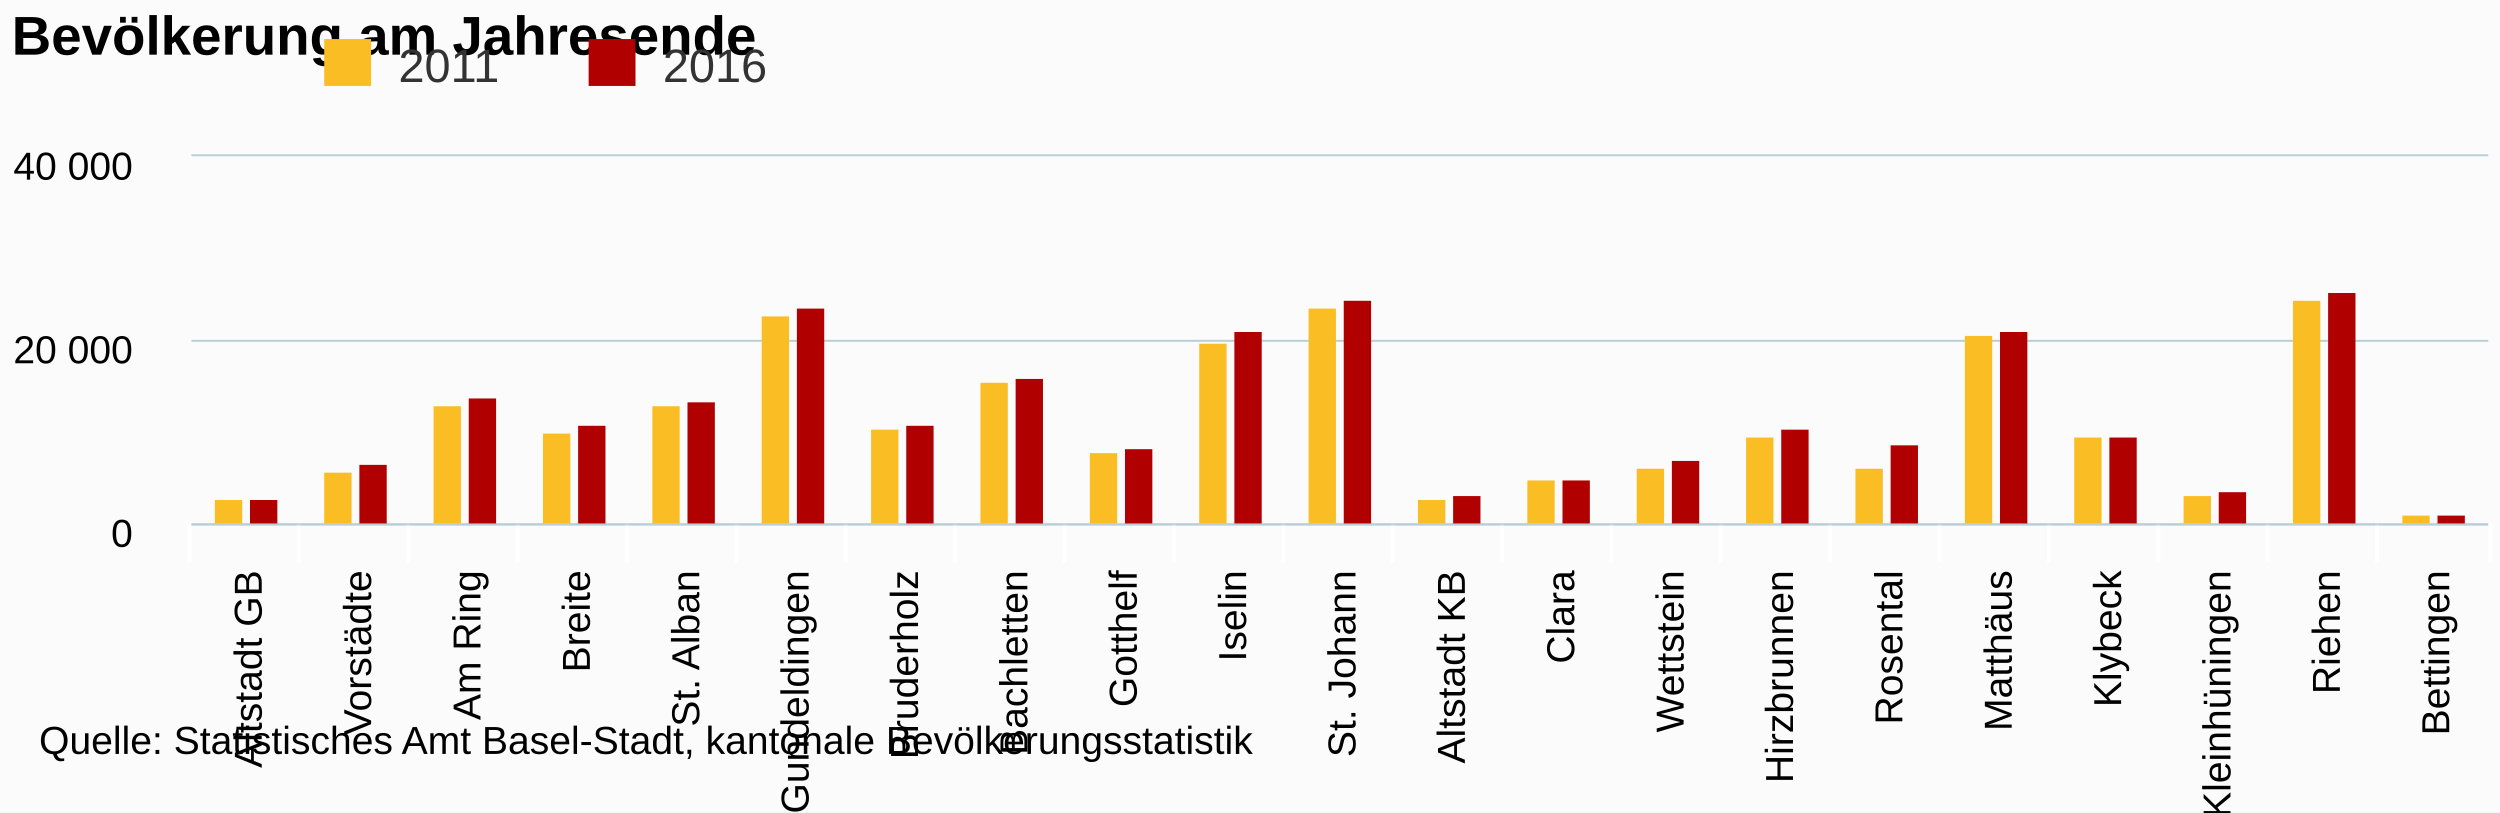
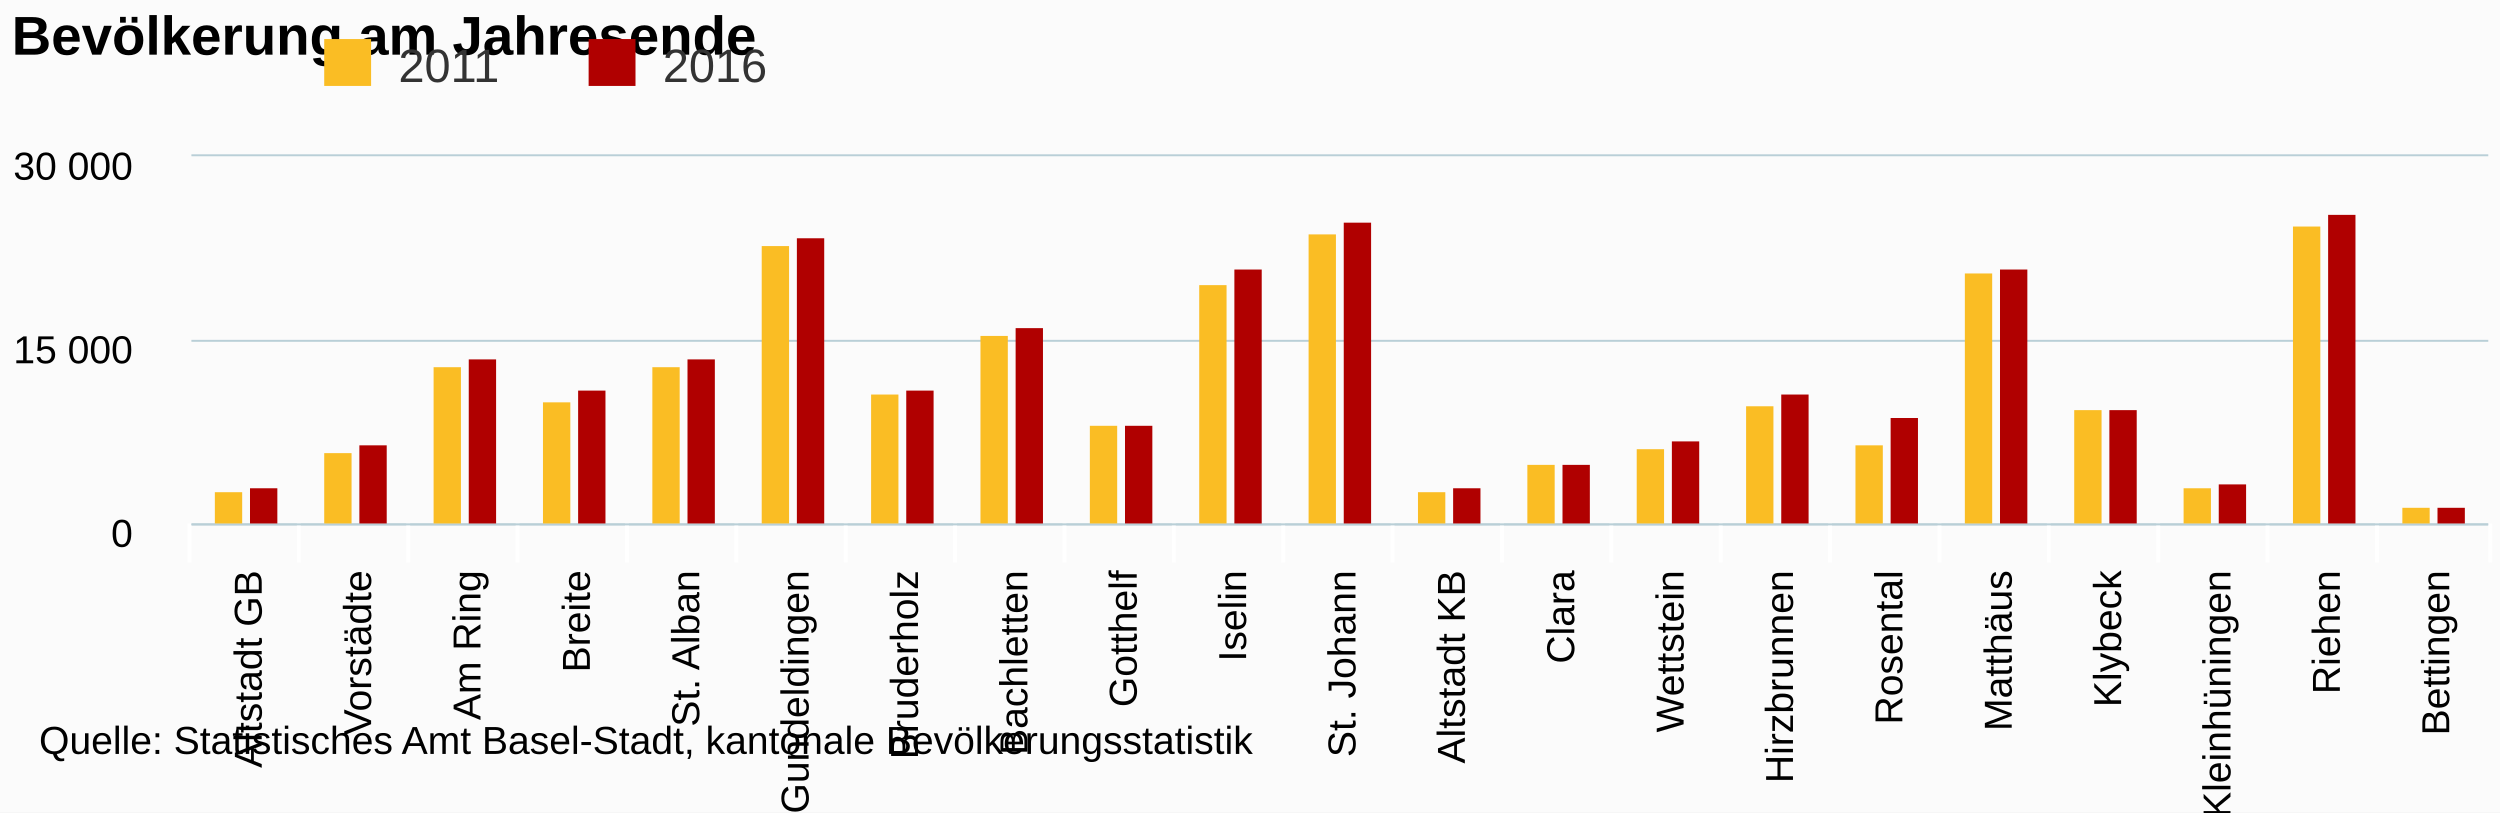
<svg xmlns="http://www.w3.org/2000/svg" class="highcharts-root" viewBox="0 0 640 208" font-family="Arial" font-size="12">
  <defs>
    <clipPath id="a">
      <path fill="none" d="M0 0h588v94H0z" />
    </clipPath>
  </defs>
  <rect fill="#fbfbfb" class="highcharts-background" width="640" height="208" rx="0" ry="0" />
  <path fill="none" class="highcharts-plot-background" d="M49 40h588v94H49z" />
  <g class="highcharts-grid highcharts-xaxis-grid">
    <path fill="none" class="highcharts-grid-line" d="M76.5 40v94m28-94v94m28-94v94m28-94v94m28-94v94m28-94v94m28-94v94m28-94v94m28-94v94m28-94v94m28-94v94m28-94v94m28-94v94m28-94v94m28-94v94m28-94v94m28-94v94m28-94v94m28-94v94m28-94v94m28-94v94m-588-94v94" />
  </g>
  <g class="highcharts-grid highcharts-yaxis-grid">
    <path fill="none" stroke="#B9CFD7" stroke-width=".5" class="highcharts-grid-line" d="M49 134.25h588m-588-47h588M49 39.75h588" />
  </g>
  <path fill="none" class="highcharts-plot-border" d="M49 40h588v94H49z" />
  <g class="highcharts-axis highcharts-xaxis">
    <path fill="none" class="highcharts-tick" stroke="#FFF" d="M76.5 134v10m28-10v10m28-10v10m28-10v10m28-10v10m28-10v10m28-10v10m28-10v10m28-10v10m28-10v10m28-10v10m28-10v10m28-10v10m28-10v10m28-10v10m28-10v10m28-10v10m28-10v10m28-10v10m28-10v10m29-10v10m-589-10v10" />
    <path fill="none" class="highcharts-axis-line" stroke="#B9CFD7" stroke-width=".5" d="M49 134.25h588" />
  </g>
  <g class="highcharts-axis highcharts-yaxis">
    <path fill="none" class="highcharts-axis-line" d="M49 40v94" />
  </g>
  <g class="highcharts-series-group">
    <g class="highcharts-series highcharts-series-0 highcharts-column-series highcharts-color-undefined highcharts-tracker" transform="translate(49 40)" clip-path="url(#a)">
-       <path fill="#FABD24" class="highcharts-point" d="M6 88h7v7H6zm28-7h7v14h-7zm28-17h7v31h-7zm28 7h7v24h-7zm28-7h7v31h-7zm28-23h7v54h-7zm28 29h7v25h-7zm28-12h7v37h-7zm28 18h7v19h-7zm28-28h7v47h-7zm28-9h7v56h-7zm28 49h7v7h-7zm28-5h7v12h-7zm28-3h7v15h-7zm28-8h7v23h-7zm28 8h7v15h-7zm28-34h7v49h-7zm28 26h7v23h-7zm28 15h7v8h-7zm28-50h7v58h-7zm28 55h7v3h-7z" />
+       <path fill="#FABD24" class="highcharts-point" d="M6 86h7v9H6zm28-10h7v19h-7zm28-22h7v41h-7zm28 9h7v32h-7zm28-9h7v41h-7zm28-31h7v72h-7zm28 38h7v34h-7zm28-15h7v49h-7zm28 23h7v26h-7zm28-36h7v62h-7zm28-13h7v75h-7zm28 66h7v9h-7zm28-7h7v16h-7zm28-4h7v20h-7zm28-11h7v31h-7zm28 10h7v21h-7zm28-44h7v65h-7zm28 35h7v30h-7zm28 20h7v10h-7zm28-67h7v77h-7zm28 72h7v5h-7z" />
    </g>
    <g class="highcharts-series highcharts-series-1 highcharts-column-series highcharts-color-undefined highcharts-tracker" transform="translate(49 40)" clip-path="url(#a)">
-       <path fill="#B00000" class="highcharts-point" d="M15 88h7v7h-7zm28-9h7v16h-7zm28-17h7v33h-7zm28 7h7v26h-7zm28-6h7v32h-7zm28-24h7v56h-7zm28 30h7v26h-7zm28-12h7v38h-7zm28 18h7v20h-7zm28-30h7v50h-7zm28-8h7v58h-7zm28 50h7v8h-7zm28-4h7v12h-7zm28-5h7v17h-7zm28-8h7v25h-7zm28 4h7v21h-7zm28-29h7v50h-7zm28 27h7v23h-7zm28 14h7v9h-7zm28-51h7v60h-7zm28 57h7v3h-7z" />
+       <path fill="#B00000" class="highcharts-point" d="M15 85h7v10h-7zm28-11h7v21h-7zm28-22h7v43h-7zm28 8h7v35h-7zm28-8h7v43h-7zm28-31h7v74h-7zm28 39h7v35h-7zm28-16h7v51h-7zm28 25h7v26h-7zm28-40h7v66h-7zm28-12h7v78h-7zm28 68h7v10h-7zm28-6h7v16h-7zm28-6h7v22h-7zm28-12h7v34h-7zm28 6h7v28h-7zm28-38h7v66h-7zm28 36h7v30h-7zm28 19h7v11h-7zm28-69h7v80h-7zm28 75h7v5h-7z" />
    </g>
  </g>
  <text x="3" class="highcharts-title" y="14" color="#000" font-size="14" font-weight="700">
    <tspan>Bevölkerung am Jahresende</tspan>
  </text>
  <g class="highcharts-legend" transform="translate(73 3)">
    <rect fill="none" class="highcharts-legend-box" rx="0" ry="0" width="131" height="25" />
    <g class="highcharts-legend-item highcharts-column-series highcharts-color-undefined highcharts-series-0">
      <text x="21" y="15" color="#333" font-weight="400" cursor="pointer" fill="#333" transform="translate(8 3)">
                2011
            </text>
      <path fill="#FABD24" class="highcharts-point" d="M10 7h12v12H10z" />
    </g>
    <g class="highcharts-legend-item highcharts-column-series highcharts-color-undefined highcharts-series-1">
      <text x="21" y="15" color="#333" font-weight="400" cursor="pointer" fill="#333" transform="translate(75.688 3)">
                2016
            </text>
      <path fill="#B00000" class="highcharts-point" d="M77.688 7h12v12h-12z" />
    </g>
  </g>
  <g class="highcharts-axis-labels highcharts-xaxis-labels" text-anchor="end" color="#000" cursor="default" font-size="10">
    <text x="67" transform="rotate(-90 67 146)" y="146">
      <tspan>Altstadt GB</tspan>
    </text>
    <text x="95" transform="rotate(-90 95 146)" y="146">
      <tspan>Vorstädte</tspan>
    </text>
    <text x="123" transform="rotate(-90 123 146)" y="146">
      <tspan>Am Ring</tspan>
    </text>
    <text x="151" transform="rotate(-90 151 146)" y="146">
      <tspan>Breite</tspan>
    </text>
    <text x="179" transform="rotate(-90 179 146)" y="146">
      <tspan>St. Alban</tspan>
    </text>
    <text x="207" transform="rotate(-90 207 146)" y="146">
      <tspan>Gundeldingen</tspan>
    </text>
    <text x="235" transform="rotate(-90 235 146)" y="146">
      <tspan>Bruderholz</tspan>
    </text>
    <text x="263" transform="rotate(-90 263 146)" y="146">
      <tspan>Bachletten</tspan>
    </text>
    <text x="291" transform="rotate(-90 291 146)" y="146">
      <tspan>Gotthelf</tspan>
    </text>
    <text x="319" transform="rotate(-90 319 146)" y="146">
      <tspan>Iselin</tspan>
    </text>
    <text x="347" transform="rotate(-90 347 146)" y="146">
      <tspan>St. Johann</tspan>
    </text>
    <text x="375" transform="rotate(-90 375 146)" y="146">
      <tspan>Altstadt KB</tspan>
    </text>
    <text x="403" transform="rotate(-90 403 146)" y="146">
      <tspan>Clara</tspan>
    </text>
    <text x="431" transform="rotate(-90 431 146)" y="146">
      <tspan>Wettstein</tspan>
    </text>
    <text x="459" transform="rotate(-90 459 146)" y="146">
      <tspan>Hirzbrunnen</tspan>
    </text>
    <text x="487" transform="rotate(-90 487 146)" y="146">
      <tspan>Rosental</tspan>
    </text>
    <text x="515" transform="rotate(-90 515 146)" y="146">
      <tspan>Matthäus</tspan>
    </text>
    <text x="543" transform="rotate(-90 543 146)" y="146">
      <tspan>Klybeck</tspan>
    </text>
    <text x="571" transform="rotate(-90 571 146)" y="146">
      <tspan>Kleinhüningen</tspan>
    </text>
    <text x="599" transform="rotate(-90 599 146)" y="146">
      <tspan>Riehen</tspan>
    </text>
    <text x="627" transform="rotate(-90 627 146)" y="146">
      <tspan>Bettingen</tspan>
    </text>
  </g>
  <g class="highcharts-axis-labels highcharts-yaxis-labels" text-anchor="end" color="#000" cursor="default" font-size="10">
    <text x="34" y="140">
      <tspan>0</tspan>
    </text>
    <text x="34" y="93">
-       <tspan>20 000</tspan>
+       <tspan>15 000</tspan>
    </text>
    <text x="34" y="46">
-       <tspan>40 000</tspan>
+       <tspan>30 000</tspan>
    </text>
  </g>
  <text x="10" class="highcharts-credits" y="193" cursor="default" color="#000" font-size="10">
    <tspan>Quelle: Statistisches Amt Basel-Stadt, kantonale Bevölkerungsstatistik</tspan>
  </text>
</svg>
